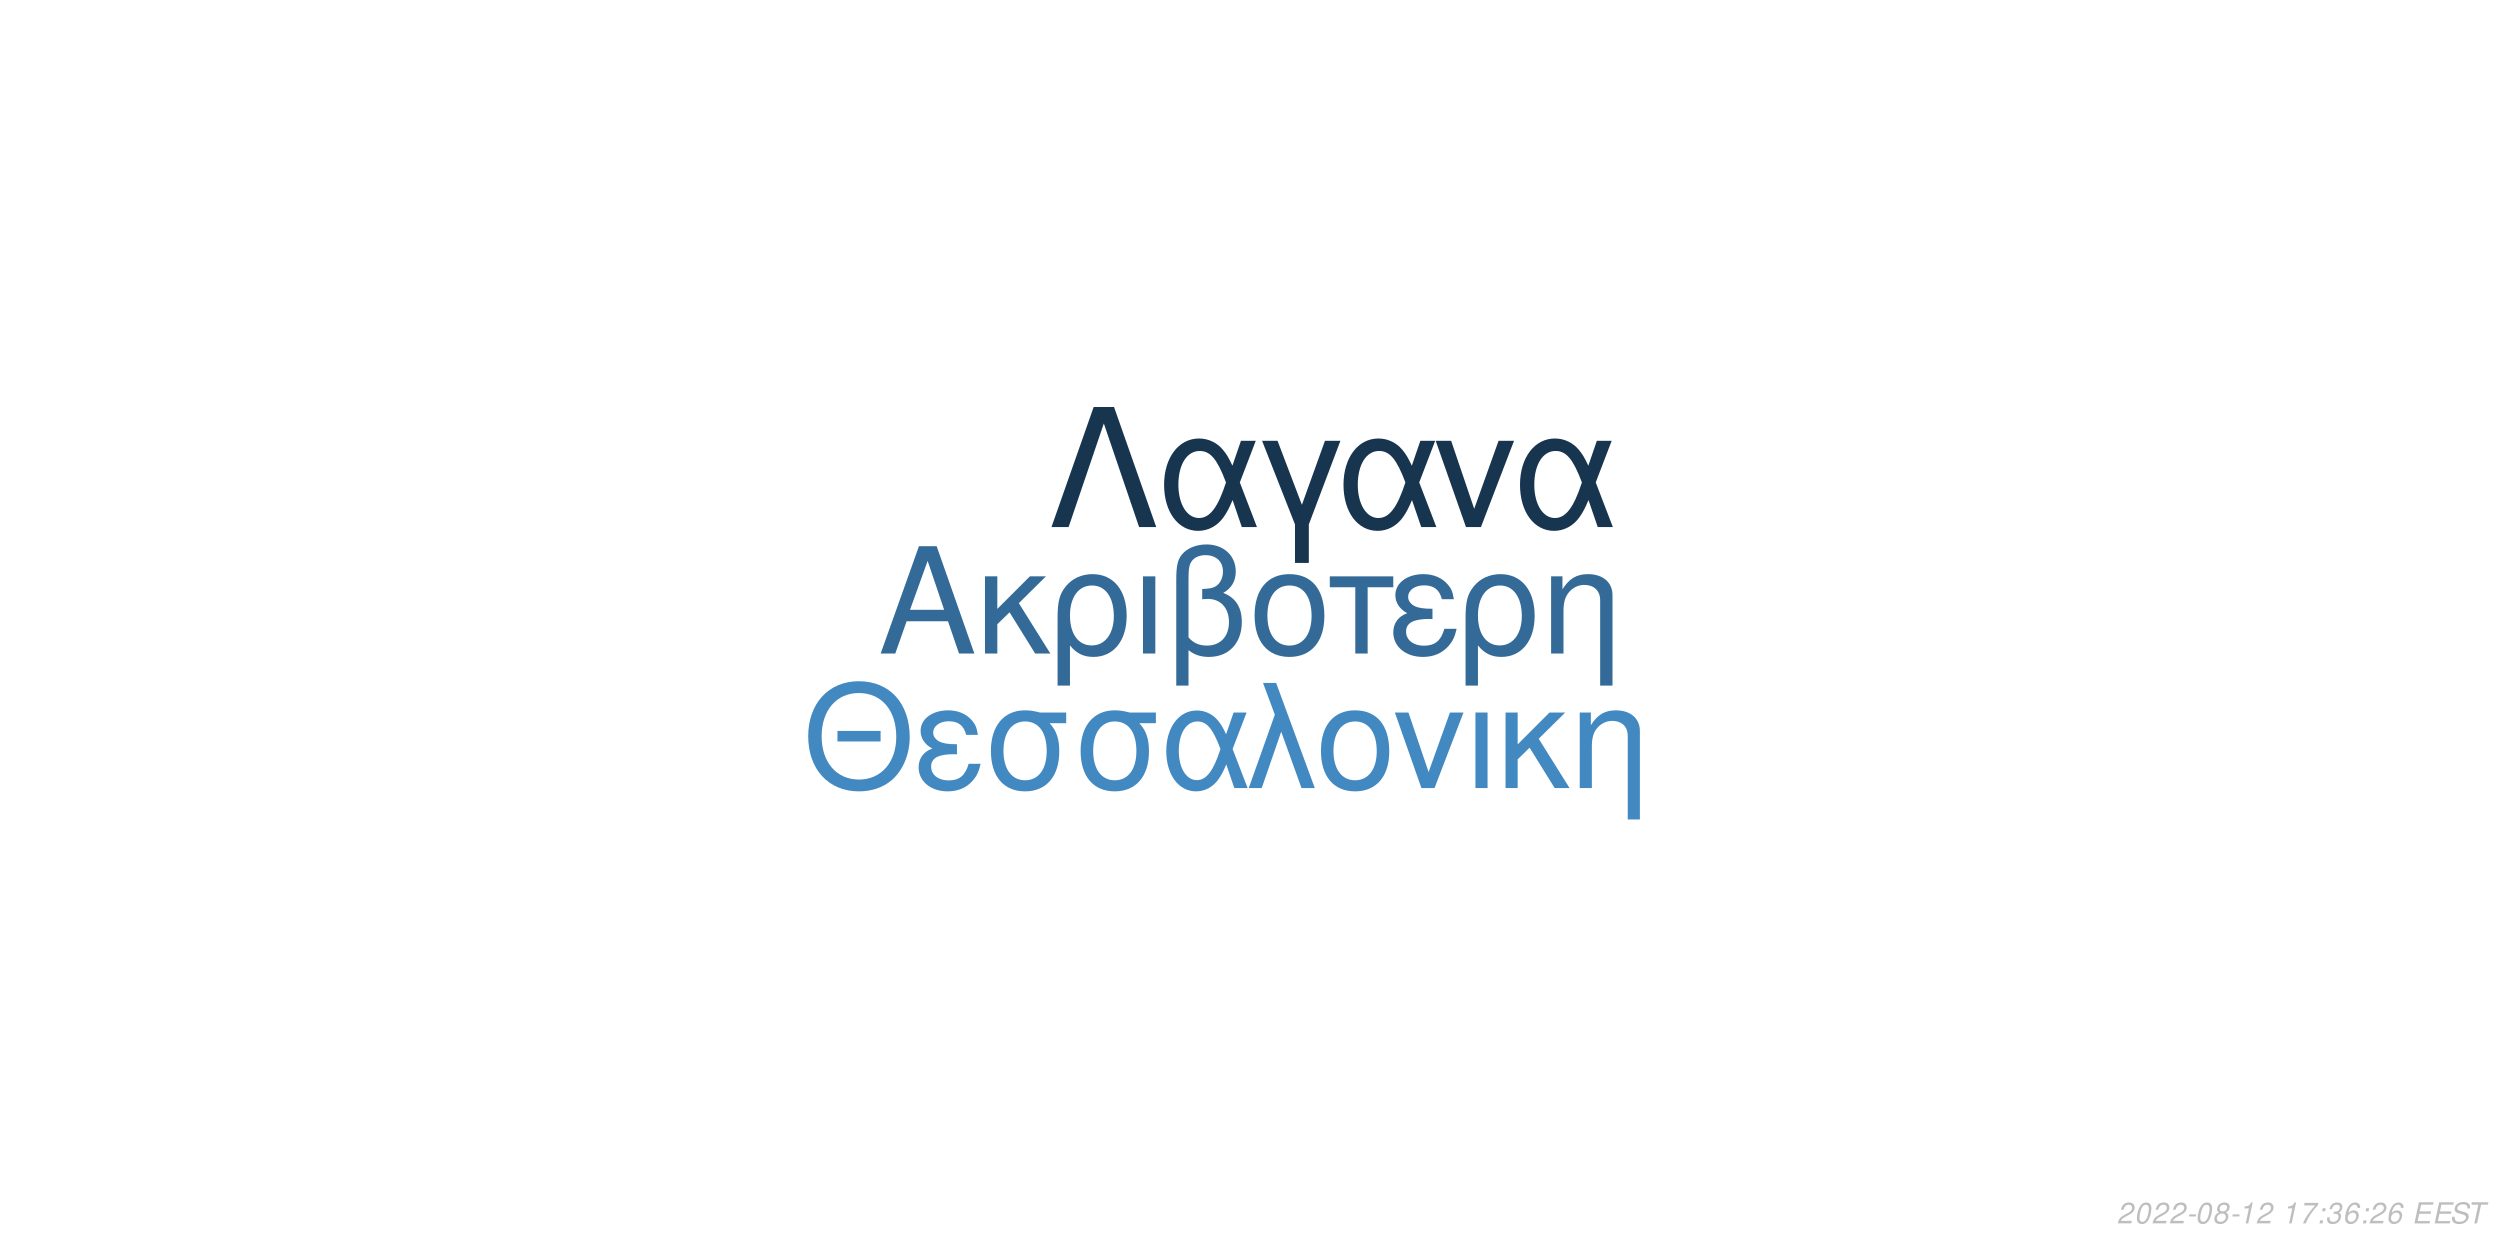
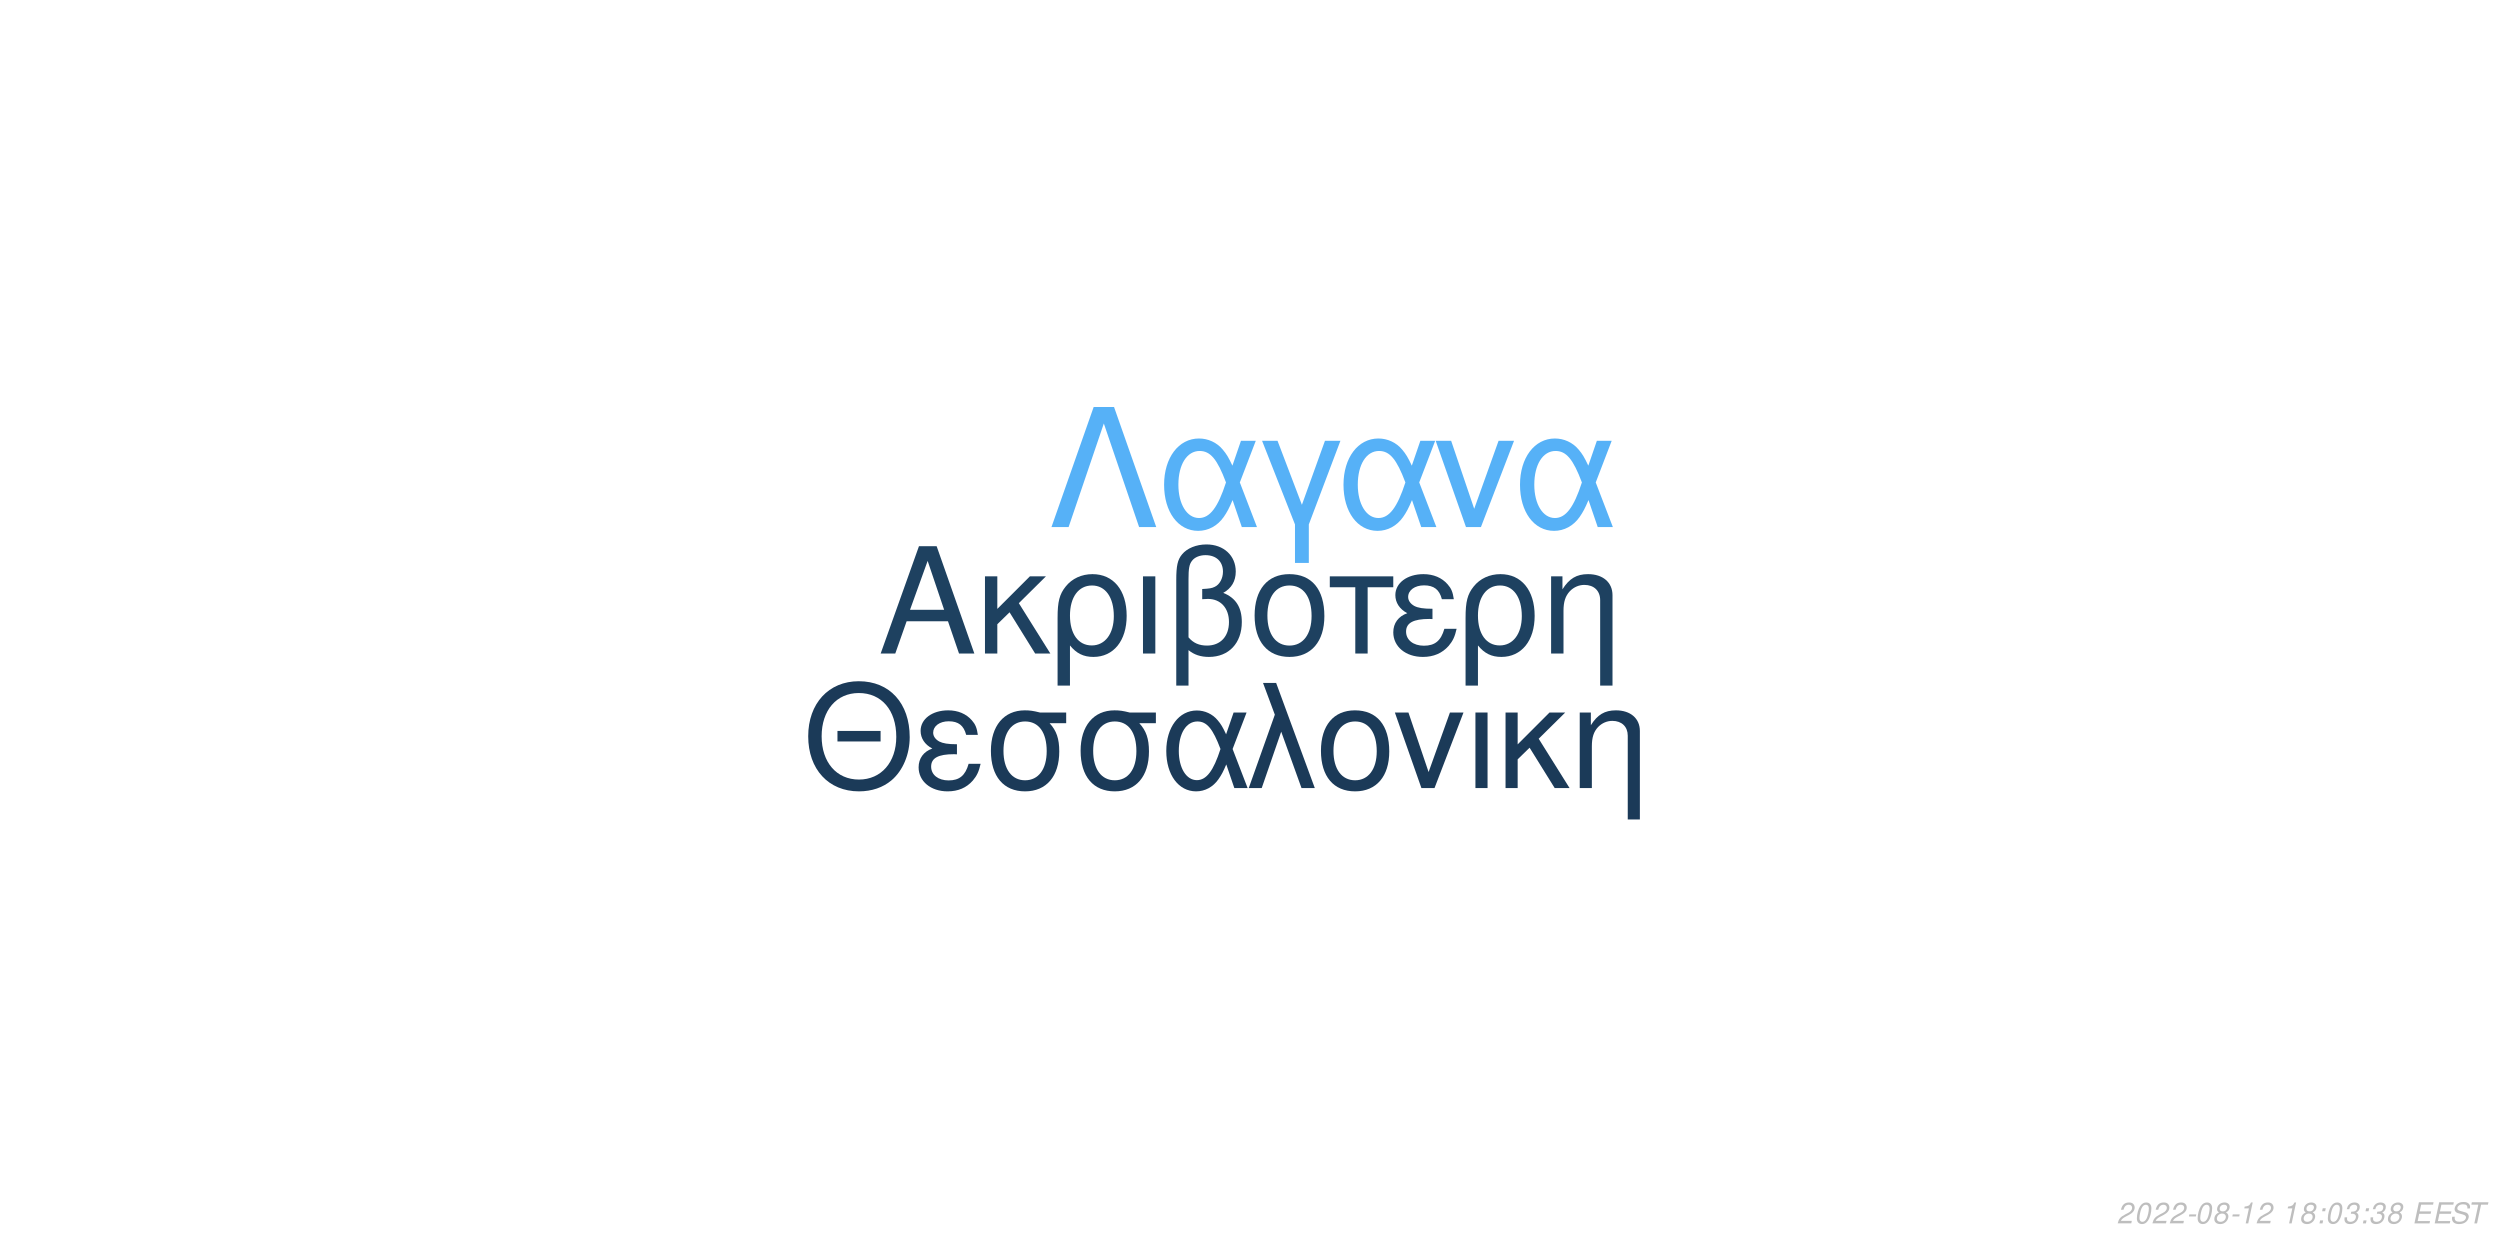
<svg xmlns="http://www.w3.org/2000/svg" xmlns:xlink="http://www.w3.org/1999/xlink" width="864pt" height="432pt" viewBox="0 0 864 432" version="1.1">
  <defs>
    <g>
      <symbol overflow="visible" id="glyph0-0">
        <path style="stroke:none;" d="" />
      </symbol>
      <symbol overflow="visible" id="glyph0-1">
        <path style="stroke:none;" d="M 24.125 -11.141 L 27.938 0 L 33.234 0 L 20.203 -37.094 L 14.094 -37.094 L 0.859 0 L 5.906 0 L 9.828 -11.141 Z M 22.797 -15.109 L 11 -15.109 L 17.094 -32.016 Z M 22.797 -15.109 " />
      </symbol>
      <symbol overflow="visible" id="glyph0-2">
        <path style="stroke:none;" d="M 7.172 -15.422 L 7.172 -26.672 L 2.906 -26.672 L 2.906 0 L 7.172 0 L 7.172 -10.125 L 11.406 -14.25 L 20.25 0 L 25.5 0 L 14.609 -17.406 L 23.969 -26.672 L 18.422 -26.672 Z M 7.172 -15.422 " />
      </symbol>
      <symbol overflow="visible" id="glyph0-3">
        <path style="stroke:none;" d="M 3 11.094 L 7.281 11.094 L 7.281 -2.797 C 9.516 -0.047 11.953 1.172 15.375 1.172 C 22.344 1.172 26.875 -4.422 26.875 -13.031 C 26.875 -21.891 22.297 -27.438 15.062 -27.438 C 11.297 -27.438 7.984 -25.906 5.797 -23.156 C 3.672 -20.516 3 -17.969 3 -12.359 Z M 14.906 -23.516 C 19.547 -23.516 22.438 -19.438 22.438 -12.922 C 22.438 -6.812 19.391 -2.797 14.812 -2.797 C 10.172 -2.797 7.281 -6.766 7.281 -13.125 C 7.281 -19.484 10.234 -23.516 14.906 -23.516 Z M 14.906 -23.516 " />
      </symbol>
      <symbol overflow="visible" id="glyph0-4">
        <path style="stroke:none;" d="M 3.516 0 L 7.781 0 L 7.781 -26.672 L 3.516 -26.672 Z M 3.516 0 " />
      </symbol>
      <symbol overflow="visible" id="glyph0-5">
        <path style="stroke:none;" d="M 4.016 11.094 L 8.25 11.094 L 8.25 -1.172 C 10.172 0.406 12.422 1.172 15.312 1.172 C 22.188 1.172 26.672 -3.609 26.672 -10.891 C 26.672 -15.984 24.578 -19.234 20.25 -20.969 C 23.109 -22.547 24.578 -25.031 24.578 -28.344 C 24.578 -33.844 20.406 -37.703 14.453 -37.703 C 10.938 -37.703 7.734 -36.391 6 -34.25 C 4.484 -32.422 4.016 -30.328 4.016 -25.391 Z M 8.25 -25.656 C 8.25 -29.359 8.5 -30.844 9.469 -32.062 C 10.375 -33.281 12.156 -34 14.094 -34 C 17.812 -34 20.156 -31.812 20.156 -28.297 C 20.156 -25.953 18.984 -23.812 17.297 -23.047 C 16.281 -22.547 15.469 -22.438 12.984 -22.297 L 12.984 -18.781 C 13.734 -18.828 14.344 -18.875 14.969 -18.875 C 19.344 -18.875 22.234 -15.719 22.234 -10.891 C 22.234 -5.906 19.281 -2.75 14.656 -2.75 C 11.953 -2.75 9.922 -3.609 8.25 -5.594 Z M 8.25 -25.656 " />
      </symbol>
      <symbol overflow="visible" id="glyph0-6">
        <path style="stroke:none;" d="M 14.094 -27.438 C 6.562 -27.438 2.094 -22.094 2.094 -13.125 C 2.094 -4.125 6.562 1.172 14.141 1.172 C 21.672 1.172 26.203 -4.172 26.203 -12.922 C 26.203 -22.188 21.828 -27.438 14.094 -27.438 Z M 14.141 -23.516 C 18.938 -23.516 21.781 -19.594 21.781 -12.984 C 21.781 -6.672 18.828 -2.75 14.141 -2.75 C 9.422 -2.75 6.516 -6.672 6.516 -13.125 C 6.516 -19.594 9.422 -23.516 14.141 -23.516 Z M 14.141 -23.516 " />
      </symbol>
      <symbol overflow="visible" id="glyph0-7">
        <path style="stroke:none;" d="M 7.891 0 L 12.156 0 L 12.156 -22.906 L 21.016 -22.906 L 21.016 -26.672 L -0.922 -26.672 L -0.922 -22.906 L 7.891 -22.906 Z M 7.891 0 " />
      </symbol>
      <symbol overflow="visible" id="glyph0-8">
        <path style="stroke:none;" d="M 14.562 -15.469 C 11.344 -15.469 9.562 -15.781 8.297 -16.438 C 6.922 -17.203 6.156 -18.328 6.156 -19.547 C 6.156 -21.891 8.453 -23.562 11.656 -23.562 C 15.062 -23.562 16.953 -22.094 17.812 -18.781 L 21.938 -18.781 C 21.578 -21.266 21.062 -22.5 19.797 -23.922 C 17.812 -26.203 14.906 -27.438 11.453 -27.438 C 5.797 -27.438 1.734 -24.375 1.734 -20.203 C 1.734 -17.609 3.156 -15.375 5.859 -13.938 C 2.797 -12.875 1.016 -10.484 1.016 -7.328 C 1.016 -2.391 5.297 1.172 11.25 1.172 C 14.969 1.172 17.906 -0.109 20.156 -2.641 C 21.578 -4.328 22.297 -5.797 22.906 -8.547 L 18.672 -8.547 C 17.5 -4.422 15.422 -2.703 11.609 -2.703 C 7.938 -2.703 5.438 -4.688 5.438 -7.578 C 5.438 -10.578 7.938 -11.953 13.484 -11.953 C 13.641 -11.953 14.094 -11.953 14.562 -11.906 Z M 14.562 -15.469 " />
      </symbol>
      <symbol overflow="visible" id="glyph0-9">
        <path style="stroke:none;" d="M 3.562 -26.672 L 3.562 0 L 7.844 0 L 7.844 -14.703 C 7.844 -17.906 8.5 -19.891 10.031 -21.531 C 11.406 -22.953 13.188 -23.719 15.062 -23.719 C 18.375 -23.719 20.516 -21.672 20.516 -18.469 L 20.516 11.094 L 24.781 11.094 L 24.781 -20.156 C 24.781 -24.578 21.469 -27.438 16.328 -27.438 C 12.359 -27.438 9.828 -25.906 7.484 -22.188 L 7.484 -26.672 Z M 3.562 -26.672 " />
      </symbol>
      <symbol overflow="visible" id="glyph1-0">
        <path style="stroke:none;" d="" />
      </symbol>
      <symbol overflow="visible" id="glyph1-1">
        <path style="stroke:none;" d="M 26.859 -19.734 L 11.953 -19.734 L 11.953 -16.094 L 26.859 -16.094 Z M 19.328 -36.922 C 8.922 -36.922 1.844 -29.25 1.844 -17.891 C 1.844 -6.484 8.875 1.141 19.391 1.141 C 23.812 1.141 27.703 -0.203 30.641 -2.688 C 34.578 -6.031 36.922 -11.656 36.922 -17.594 C 36.922 -29.297 30 -36.922 19.328 -36.922 Z M 19.328 -32.844 C 27.203 -32.844 32.281 -26.906 32.281 -17.688 C 32.281 -8.922 27.062 -2.938 19.391 -2.938 C 11.609 -2.938 6.484 -8.922 6.484 -17.891 C 6.484 -26.859 11.609 -32.844 19.328 -32.844 Z M 19.328 -32.844 " />
      </symbol>
      <symbol overflow="visible" id="glyph1-2">
        <path style="stroke:none;" d="M 14.25 -15.141 C 11.109 -15.141 9.375 -15.453 8.125 -16.094 C 6.781 -16.844 6.031 -17.938 6.031 -19.141 C 6.031 -21.422 8.266 -23.078 11.406 -23.078 C 14.75 -23.078 16.594 -21.625 17.438 -18.391 L 21.469 -18.391 C 21.125 -20.828 20.625 -22.031 19.391 -23.422 C 17.438 -25.656 14.594 -26.859 11.219 -26.859 C 5.688 -26.859 1.688 -23.875 1.688 -19.781 C 1.688 -17.234 3.094 -15.047 5.734 -13.656 C 2.734 -12.609 1 -10.266 1 -7.172 C 1 -2.344 5.188 1.141 11.016 1.141 C 14.656 1.141 17.547 -0.094 19.734 -2.594 C 21.125 -4.234 21.828 -5.688 22.422 -8.375 L 18.281 -8.375 C 17.141 -4.328 15.094 -2.641 11.359 -2.641 C 7.766 -2.641 5.328 -4.578 5.328 -7.422 C 5.328 -10.359 7.766 -11.703 13.203 -11.703 C 13.359 -11.703 13.797 -11.703 14.25 -11.656 Z M 14.25 -15.141 " />
      </symbol>
      <symbol overflow="visible" id="glyph1-3">
        <path style="stroke:none;" d="M 29 -26.109 L 19.938 -26.109 C 17.594 -26.703 16.438 -26.859 14.703 -26.859 C 7.469 -26.859 2.984 -21.469 2.984 -12.859 C 2.984 -4.031 7.375 1.141 14.797 1.141 C 22.172 1.141 26.609 -4.078 26.609 -12.656 C 26.609 -17.047 25.656 -19.828 23.266 -22.422 L 29 -22.422 Z M 14.797 -23.016 C 19.531 -23.016 22.266 -19.234 22.266 -12.75 C 22.266 -6.531 19.438 -2.688 14.797 -2.688 C 10.172 -2.688 7.328 -6.531 7.328 -12.859 C 7.328 -19.188 10.172 -23.016 14.797 -23.016 Z M 14.797 -23.016 " />
      </symbol>
      <symbol overflow="visible" id="glyph1-4">
        <path style="stroke:none;" d="M 29.344 -26.109 L 24.859 -26.109 L 22.266 -18.578 C 21.125 -21.031 20.484 -22.125 19.328 -23.469 C 17.547 -25.609 14.906 -26.812 12.156 -26.812 C 5.984 -26.812 1.594 -20.984 1.594 -12.812 C 1.594 -4.578 5.828 1.141 11.906 1.141 C 14.953 1.141 17.734 -0.344 19.625 -3.047 C 20.672 -4.531 21.281 -5.688 22.328 -8.172 L 25.109 0 L 29.703 0 L 24.516 -13.5 Z M 20.328 -13.5 C 17.891 -5.922 15.453 -2.734 12.156 -2.734 C 8.516 -2.734 5.922 -6.922 5.922 -12.812 C 5.922 -18.938 8.516 -23.016 12.359 -23.016 C 15.594 -23.016 17.688 -20.531 20.328 -13.5 Z M 20.328 -13.5 " />
      </symbol>
      <symbol overflow="visible" id="glyph1-5">
        <path style="stroke:none;" d="M 1.094 0 L 5.578 0 L 12.312 -19.484 L 19.328 0 L 23.922 0 L 10.562 -36.328 L 6.031 -36.328 L 10.109 -25.359 Z M 1.094 0 " />
      </symbol>
      <symbol overflow="visible" id="glyph1-6">
        <path style="stroke:none;" d="M 13.797 -26.859 C 6.422 -26.859 2.047 -21.625 2.047 -12.859 C 2.047 -4.031 6.422 1.141 13.859 1.141 C 21.234 1.141 25.656 -4.078 25.656 -12.656 C 25.656 -21.719 21.375 -26.859 13.797 -26.859 Z M 13.859 -23.016 C 18.531 -23.016 21.328 -19.188 21.328 -12.703 C 21.328 -6.531 18.438 -2.688 13.859 -2.688 C 9.219 -2.688 6.375 -6.531 6.375 -12.859 C 6.375 -19.188 9.219 -23.016 13.859 -23.016 Z M 13.859 -23.016 " />
      </symbol>
      <symbol overflow="visible" id="glyph1-7">
        <path style="stroke:none;" d="M 14.297 0 L 24.312 -26.109 L 19.625 -26.109 L 12.25 -5.531 L 5.281 -26.109 L 0.594 -26.109 L 9.766 0 Z M 14.297 0 " />
      </symbol>
      <symbol overflow="visible" id="glyph1-8">
        <path style="stroke:none;" d="M 3.438 0 L 7.625 0 L 7.625 -26.109 L 3.438 -26.109 Z M 3.438 0 " />
      </symbol>
      <symbol overflow="visible" id="glyph1-9">
        <path style="stroke:none;" d="M 7.031 -15.094 L 7.031 -26.109 L 2.844 -26.109 L 2.844 0 L 7.031 0 L 7.031 -9.922 L 11.156 -13.953 L 19.828 0 L 24.969 0 L 14.297 -17.047 L 23.469 -26.109 L 18.031 -26.109 Z M 7.031 -15.094 " />
      </symbol>
      <symbol overflow="visible" id="glyph1-10">
        <path style="stroke:none;" d="M 3.484 -26.109 L 3.484 0 L 7.672 0 L 7.672 -14.406 C 7.672 -17.547 8.328 -19.484 9.812 -21.078 C 11.156 -22.469 12.906 -23.219 14.75 -23.219 C 17.984 -23.219 20.078 -21.234 20.078 -18.094 L 20.078 10.859 L 24.266 10.859 L 24.266 -19.734 C 24.266 -24.062 21.031 -26.859 16 -26.859 C 12.109 -26.859 9.609 -25.359 7.328 -21.719 L 7.328 -26.109 Z M 3.484 -26.109 " />
      </symbol>
      <symbol overflow="visible" id="glyph2-0">
        <path style="stroke:none;" d="" />
      </symbol>
      <symbol overflow="visible" id="glyph2-1">
        <path style="stroke:none;" d="M 22.531 -41.484 L 15.484 -41.484 L 0.906 0 L 6.828 0 L 19 -35.797 L 31.188 0 L 37.109 0 Z M 22.531 -41.484 " />
      </symbol>
      <symbol overflow="visible" id="glyph2-2">
        <path style="stroke:none;" d="M 33.516 -29.812 L 28.391 -29.812 L 25.438 -21.219 C 24.125 -24.016 23.391 -25.266 22.078 -26.797 C 20.031 -29.25 17.016 -30.609 13.891 -30.609 C 6.828 -30.609 1.828 -23.953 1.828 -14.625 C 1.828 -5.234 6.656 1.312 13.594 1.312 C 17.078 1.312 20.266 -0.391 22.422 -3.469 C 23.609 -5.172 24.297 -6.484 25.5 -9.328 L 28.688 0 L 33.922 0 L 28 -15.422 Z M 23.219 -15.422 C 20.422 -6.766 17.641 -3.125 13.891 -3.125 C 9.734 -3.125 6.766 -7.906 6.766 -14.625 C 6.766 -21.625 9.734 -26.297 14.109 -26.297 C 17.812 -26.297 20.203 -23.453 23.219 -15.422 Z M 23.219 -15.422 " />
      </symbol>
      <symbol overflow="visible" id="glyph2-3">
        <path style="stroke:none;" d="M 12.062 12.406 L 16.844 12.406 L 16.844 -0.906 L 27.766 -29.812 L 22.422 -29.812 L 14.453 -7.688 L 6.031 -29.812 L 0.688 -29.812 L 12.062 -0.906 Z M 12.062 12.406 " />
      </symbol>
      <symbol overflow="visible" id="glyph2-4">
        <path style="stroke:none;" d="M 16.328 0 L 27.766 -29.812 L 22.422 -29.812 L 14 -6.312 L 6.031 -29.812 L 0.688 -29.812 L 11.156 0 Z M 16.328 0 " />
      </symbol>
      <symbol overflow="visible" id="glyph3-0">
        <path style="stroke:none;" d="" />
      </symbol>
      <symbol overflow="visible" id="glyph3-1">
        <path style="stroke:none;" d="M 5.234 -0.875 L 1.469 -0.875 C 1.641 -1.375 2.203 -1.891 3.109 -2.344 L 4.234 -2.938 C 5.562 -3.625 6.219 -4.469 6.219 -5.484 C 6.219 -5.938 6.062 -6.359 5.797 -6.656 C 5.469 -7.047 4.984 -7.234 4.312 -7.234 C 2.766 -7.234 1.891 -6.453 1.484 -4.734 L 2.375 -4.734 C 2.484 -5.188 2.609 -5.484 2.797 -5.75 C 3.094 -6.203 3.609 -6.453 4.188 -6.453 C 4.891 -6.453 5.344 -6.031 5.344 -5.375 C 5.344 -4.703 4.859 -4.094 4.016 -3.656 L 2.984 -3.125 C 1.234 -2.188 0.797 -1.656 0.344 -0.016 L 5.047 -0.016 Z M 5.234 -0.875 " />
      </symbol>
      <symbol overflow="visible" id="glyph3-2">
        <path style="stroke:none;" d="M 4.203 -7.234 C 3.375 -7.234 2.688 -6.812 2.125 -5.984 C 1.484 -5.047 0.984 -3.188 0.984 -1.734 C 0.984 -1.109 1.172 -0.562 1.484 -0.266 C 1.797 0.047 2.281 0.234 2.766 0.234 C 3.625 0.234 4.281 -0.156 4.859 -1.016 C 5.516 -1.953 6 -3.797 6 -5.266 C 6 -6.5 5.328 -7.234 4.203 -7.234 Z M 4.094 -6.453 C 4.734 -6.453 5.125 -5.984 5.125 -5.156 C 5.125 -4.203 4.781 -2.625 4.406 -1.812 C 3.984 -0.938 3.516 -0.547 2.875 -0.547 C 2.25 -0.547 1.875 -1.031 1.875 -1.828 C 1.875 -2.797 2.203 -4.344 2.594 -5.203 C 2.984 -6.047 3.453 -6.453 4.094 -6.453 Z M 4.094 -6.453 " />
      </symbol>
      <symbol overflow="visible" id="glyph3-3">
        <path style="stroke:none;" d="M 3.516 -3.125 L 1.125 -3.125 L 0.969 -2.406 L 3.359 -2.406 Z M 3.516 -3.125 " />
      </symbol>
      <symbol overflow="visible" id="glyph3-4">
        <path style="stroke:none;" d="M 4.766 -3.797 C 5.078 -3.969 5.234 -4.078 5.438 -4.234 C 5.812 -4.594 6.062 -5.172 6.062 -5.734 C 6.062 -6.625 5.344 -7.234 4.266 -7.234 C 2.812 -7.234 1.703 -6.219 1.703 -4.875 C 1.703 -4.406 1.875 -4.125 2.359 -3.812 C 1.297 -3.312 0.75 -2.516 0.75 -1.469 C 0.75 -0.438 1.547 0.234 2.812 0.234 C 3.656 0.234 4.359 -0.094 4.938 -0.734 C 5.359 -1.234 5.609 -1.859 5.609 -2.438 C 5.609 -3.047 5.312 -3.516 4.766 -3.797 Z M 4.109 -6.453 C 4.797 -6.453 5.188 -6.125 5.188 -5.578 C 5.188 -5.266 5.062 -4.922 4.859 -4.672 C 4.562 -4.312 4.188 -4.156 3.656 -4.156 C 2.984 -4.156 2.594 -4.453 2.594 -4.984 C 2.594 -5.859 3.203 -6.453 4.109 -6.453 Z M 3.453 -3.406 C 4.234 -3.406 4.734 -2.984 4.734 -2.312 C 4.734 -1.312 3.922 -0.547 2.875 -0.547 C 2.125 -0.547 1.625 -0.969 1.625 -1.625 C 1.625 -2.609 2.438 -3.406 3.453 -3.406 Z M 3.453 -3.406 " />
      </symbol>
      <symbol overflow="visible" id="glyph3-5">
        <path style="stroke:none;" d="M 3.703 -5.188 L 2.594 0 L 3.469 0 L 5.016 -7.234 L 4.438 -7.234 C 3.906 -6.156 3.688 -6.016 2.234 -5.812 L 2.109 -5.188 Z M 3.703 -5.188 " />
      </symbol>
      <symbol overflow="visible" id="glyph3-6">
        <path style="stroke:none;" d="" />
      </symbol>
      <symbol overflow="visible" id="glyph3-7">
-         <path style="stroke:none;" d="M 6.703 -7.094 L 1.953 -7.094 L 1.766 -6.219 L 5.594 -6.219 C 3.344 -3.688 2.266 -2.109 1.375 0 L 2.344 0 C 3.031 -1.906 4.828 -4.594 6.547 -6.281 Z M 6.703 -7.094 " />
+         <path style="stroke:none;" d="M 2.359 -1.031 L 1.312 -1.031 L 1.094 0 L 2.141 0 Z M 3.266 -5.234 L 2.219 -5.234 L 2 -4.203 L 3.047 -4.203 Z M 3.266 -5.234 " />
      </symbol>
      <symbol overflow="visible" id="glyph3-8">
-         <path style="stroke:none;" d="M 2.359 -1.031 L 1.312 -1.031 L 1.094 0 L 2.141 0 Z M 3.266 -5.234 L 2.219 -5.234 L 2 -4.203 L 3.047 -4.203 Z M 3.266 -5.234 " />
+         <path style="stroke:none;" d="M 2.922 -3.312 C 3.125 -3.344 3.234 -3.344 3.375 -3.344 C 4.203 -3.344 4.688 -3 4.688 -2.406 C 4.688 -1.312 3.906 -0.547 2.781 -0.547 C 2.047 -0.547 1.594 -0.938 1.594 -1.562 C 1.594 -1.719 1.609 -1.844 1.656 -2.094 L 0.766 -2.094 C 0.734 -1.797 0.719 -1.641 0.719 -1.469 C 0.719 -0.375 1.406 0.234 2.641 0.234 C 3.547 0.234 4.297 -0.078 4.812 -0.656 C 5.266 -1.156 5.562 -1.875 5.562 -2.547 C 5.562 -3.125 5.344 -3.453 4.797 -3.734 C 5.641 -4.234 6.016 -4.844 6.016 -5.734 C 6.016 -6.656 5.312 -7.234 4.203 -7.234 C 3.375 -7.234 2.672 -6.938 2.188 -6.375 C 1.891 -6.031 1.703 -5.641 1.516 -4.906 L 2.391 -4.906 C 2.5 -5.359 2.594 -5.594 2.734 -5.812 C 3.047 -6.234 3.516 -6.453 4.078 -6.453 C 4.734 -6.453 5.141 -6.125 5.141 -5.578 C 5.141 -5.188 5.016 -4.797 4.797 -4.547 C 4.516 -4.234 4 -4.062 3.266 -4.062 L 3.078 -4.062 Z M 2.922 -3.312 " />
      </symbol>
      <symbol overflow="visible" id="glyph3-9">
-         <path style="stroke:none;" d="M 2.922 -3.312 C 3.125 -3.344 3.234 -3.344 3.375 -3.344 C 4.203 -3.344 4.688 -3 4.688 -2.406 C 4.688 -1.312 3.906 -0.547 2.781 -0.547 C 2.047 -0.547 1.594 -0.938 1.594 -1.562 C 1.594 -1.719 1.609 -1.844 1.656 -2.094 L 0.766 -2.094 C 0.734 -1.797 0.719 -1.641 0.719 -1.469 C 0.719 -0.375 1.406 0.234 2.641 0.234 C 3.547 0.234 4.297 -0.078 4.812 -0.656 C 5.266 -1.156 5.562 -1.875 5.562 -2.547 C 5.562 -3.125 5.344 -3.453 4.797 -3.734 C 5.641 -4.234 6.016 -4.844 6.016 -5.734 C 6.016 -6.656 5.312 -7.234 4.203 -7.234 C 3.375 -7.234 2.672 -6.938 2.188 -6.375 C 1.891 -6.031 1.703 -5.641 1.516 -4.906 L 2.391 -4.906 C 2.5 -5.359 2.594 -5.594 2.734 -5.812 C 3.047 -6.234 3.516 -6.453 4.078 -6.453 C 4.734 -6.453 5.141 -6.125 5.141 -5.578 C 5.141 -5.188 5.016 -4.797 4.797 -4.547 C 4.516 -4.234 4 -4.062 3.266 -4.062 L 3.078 -4.062 Z M 2.922 -3.312 " />
+         <path style="stroke:none;" d="M 2.547 -3.312 L 6.5 -3.312 L 6.688 -4.141 L 2.719 -4.141 L 3.219 -6.469 L 7.344 -6.469 L 7.516 -7.297 L 2.453 -7.297 L 0.906 0 L 6.125 0 L 6.297 -0.812 L 2.016 -0.812 Z M 2.547 -3.312 " />
      </symbol>
      <symbol overflow="visible" id="glyph3-10">
-         <path style="stroke:none;" d="M 6.125 -5.344 L 6.141 -5.625 C 6.141 -6.609 5.453 -7.234 4.391 -7.234 C 3.438 -7.234 2.641 -6.719 2.016 -5.703 C 1.422 -4.781 0.938 -2.953 0.938 -1.688 C 0.938 -0.516 1.688 0.234 2.859 0.234 C 3.703 0.234 4.438 -0.156 5 -0.875 C 5.406 -1.422 5.672 -2.156 5.672 -2.766 C 5.672 -3.812 4.969 -4.5 3.906 -4.5 C 3.234 -4.5 2.672 -4.234 2.094 -3.625 C 2.406 -5.375 3.234 -6.453 4.25 -6.453 C 4.703 -6.453 5.062 -6.234 5.172 -5.844 C 5.203 -5.719 5.234 -5.578 5.25 -5.344 Z M 3.656 -3.734 C 4.344 -3.734 4.797 -3.281 4.797 -2.625 C 4.797 -1.469 3.984 -0.547 2.984 -0.547 C 2.297 -0.547 1.812 -1.047 1.812 -1.766 C 1.812 -2.859 2.625 -3.734 3.656 -3.734 Z M 3.656 -3.734 " />
+         <path style="stroke:none;" d="M 7.062 -5.156 C 7.125 -5.438 7.141 -5.562 7.141 -5.703 C 7.141 -6.156 6.938 -6.594 6.594 -6.891 C 6.188 -7.25 5.656 -7.406 4.875 -7.406 C 3.844 -7.406 3.047 -7.125 2.5 -6.562 C 2.094 -6.141 1.781 -5.438 1.781 -4.922 C 1.781 -4.297 2.219 -3.766 2.891 -3.562 L 4.594 -3.094 C 5.406 -2.859 5.734 -2.578 5.734 -2.094 C 5.734 -1.781 5.547 -1.406 5.266 -1.141 C 4.844 -0.766 4.266 -0.578 3.453 -0.578 C 2.328 -0.578 1.812 -0.984 1.812 -1.906 C 1.812 -2.047 1.812 -2.125 1.844 -2.312 L 0.984 -2.312 C 0.906 -2.062 0.891 -1.906 0.891 -1.688 C 0.891 -0.484 1.797 0.234 3.297 0.234 C 4.359 0.234 5.234 -0.062 5.812 -0.609 C 6.344 -1.078 6.688 -1.797 6.688 -2.375 C 6.688 -2.641 6.609 -2.906 6.453 -3.156 C 6.234 -3.5 5.938 -3.703 5.469 -3.828 L 3.75 -4.312 C 2.984 -4.547 2.734 -4.734 2.734 -5.188 C 2.734 -5.547 2.875 -5.844 3.188 -6.109 C 3.547 -6.438 4.031 -6.594 4.703 -6.594 C 5.266 -6.594 5.688 -6.484 5.906 -6.297 C 6.094 -6.125 6.219 -5.797 6.219 -5.516 C 6.219 -5.422 6.203 -5.344 6.188 -5.156 Z M 7.062 -5.156 " />
      </symbol>
      <symbol overflow="visible" id="glyph3-11">
-         <path style="stroke:none;" d="M 2.547 -3.312 L 6.5 -3.312 L 6.688 -4.141 L 2.719 -4.141 L 3.219 -6.469 L 7.344 -6.469 L 7.516 -7.297 L 2.453 -7.297 L 0.906 0 L 6.125 0 L 6.297 -0.812 L 2.016 -0.812 Z M 2.547 -3.312 " />
-       </symbol>
-       <symbol overflow="visible" id="glyph3-12">
-         <path style="stroke:none;" d="M 7.062 -5.156 C 7.125 -5.438 7.141 -5.562 7.141 -5.703 C 7.141 -6.156 6.938 -6.594 6.594 -6.891 C 6.188 -7.25 5.656 -7.406 4.875 -7.406 C 3.844 -7.406 3.047 -7.125 2.5 -6.562 C 2.094 -6.141 1.781 -5.438 1.781 -4.922 C 1.781 -4.297 2.219 -3.766 2.891 -3.562 L 4.594 -3.094 C 5.406 -2.859 5.734 -2.578 5.734 -2.094 C 5.734 -1.781 5.547 -1.406 5.266 -1.141 C 4.844 -0.766 4.266 -0.578 3.453 -0.578 C 2.328 -0.578 1.812 -0.984 1.812 -1.906 C 1.812 -2.047 1.812 -2.125 1.844 -2.312 L 0.984 -2.312 C 0.906 -2.062 0.891 -1.906 0.891 -1.688 C 0.891 -0.484 1.797 0.234 3.297 0.234 C 4.359 0.234 5.234 -0.062 5.812 -0.609 C 6.344 -1.078 6.688 -1.797 6.688 -2.375 C 6.688 -2.641 6.609 -2.906 6.453 -3.156 C 6.234 -3.5 5.938 -3.703 5.469 -3.828 L 3.75 -4.312 C 2.984 -4.547 2.734 -4.734 2.734 -5.188 C 2.734 -5.547 2.875 -5.844 3.188 -6.109 C 3.547 -6.438 4.031 -6.594 4.703 -6.594 C 5.266 -6.594 5.688 -6.484 5.906 -6.297 C 6.094 -6.125 6.219 -5.797 6.219 -5.516 C 6.219 -5.422 6.203 -5.344 6.188 -5.156 Z M 7.062 -5.156 " />
-       </symbol>
-       <symbol overflow="visible" id="glyph3-13">
        <path style="stroke:none;" d="M 4.938 -6.469 L 7.312 -6.469 L 7.484 -7.297 L 1.75 -7.297 L 1.578 -6.469 L 3.984 -6.469 L 2.609 0 L 3.547 0 Z M 4.938 -6.469 " />
      </symbol>
    </g>
  </defs>
  <g id="surface1">
    <rect x="0" y="0" width="864" height="432" style="fill:rgb(100%,100%,100%);fill-opacity:1;stroke:none;" />
-     <g style="fill:rgb(20%,41.569%,59.608%);fill-opacity:1;">
+     <g style="fill:rgb(11.765%,25.49%,37.647%);fill-opacity:1;">
      <use xlink:href="#glyph0-1" x="303.5" y="225.861" />
      <use xlink:href="#glyph0-2" x="337.5" y="225.861" />
      <use xlink:href="#glyph0-3" x="362.5" y="225.861" />
      <use xlink:href="#glyph0-4" x="391.5" y="225.861" />
      <use xlink:href="#glyph0-5" x="402.5" y="225.861" />
      <use xlink:href="#glyph0-6" x="431.5" y="225.861" />
      <use xlink:href="#glyph0-7" x="460.5" y="225.861" />
      <use xlink:href="#glyph0-8" x="480.5" y="225.861" />
      <use xlink:href="#glyph0-3" x="503.5" y="225.861" />
      <use xlink:href="#glyph0-9" x="532.5" y="225.861" />
    </g>
-     <g style="fill:rgb(25.882%,53.333%,75.686%);fill-opacity:1;">
+     <g style="fill:rgb(10.588%,22.745%,34.51%);fill-opacity:1;">
      <use xlink:href="#glyph1-1" x="277.473" y="272.354" />
      <use xlink:href="#glyph1-2" x="316.473" y="272.354" />
      <use xlink:href="#glyph1-3" x="339.473" y="272.354" />
      <use xlink:href="#glyph1-3" x="370.473" y="272.354" />
      <use xlink:href="#glyph1-4" x="401.473" y="272.354" />
      <use xlink:href="#glyph1-5" x="430.473" y="272.354" />
      <use xlink:href="#glyph1-6" x="454.473" y="272.354" />
      <use xlink:href="#glyph1-7" x="481.473" y="272.354" />
      <use xlink:href="#glyph1-8" x="506.473" y="272.354" />
      <use xlink:href="#glyph1-9" x="517.473" y="272.354" />
      <use xlink:href="#glyph1-10" x="542.473" y="272.354" />
    </g>
-     <g style="fill:rgb(9.412%,20.784%,31.373%);fill-opacity:1;">
+     <g style="fill:rgb(33.725%,69.412%,96.863%);fill-opacity:1;">
      <use xlink:href="#glyph2-1" x="362.484" y="182.152" />
      <use xlink:href="#glyph2-2" x="400.484" y="182.152" />
      <use xlink:href="#glyph2-3" x="435.484" y="182.152" />
      <use xlink:href="#glyph2-2" x="462.484" y="182.152" />
      <use xlink:href="#glyph2-4" x="495.484" y="182.152" />
      <use xlink:href="#glyph2-2" x="523.484" y="182.152" />
    </g>
    <g style="fill:rgb(74.51%,74.51%,74.51%);fill-opacity:1;">
      <use xlink:href="#glyph3-1" x="731.52" y="422.81" />
      <use xlink:href="#glyph3-2" x="737.52" y="422.81" />
      <use xlink:href="#glyph3-1" x="743.52" y="422.81" />
      <use xlink:href="#glyph3-1" x="749.52" y="422.81" />
      <use xlink:href="#glyph3-3" x="755.52" y="422.81" />
      <use xlink:href="#glyph3-2" x="758.52" y="422.81" />
      <use xlink:href="#glyph3-4" x="764.52" y="422.81" />
      <use xlink:href="#glyph3-3" x="770.52" y="422.81" />
      <use xlink:href="#glyph3-5" x="773.52" y="422.81" />
      <use xlink:href="#glyph3-1" x="779.52" y="422.81" />
      <use xlink:href="#glyph3-6" x="785.52" y="422.81" />
      <use xlink:href="#glyph3-5" x="788.52" y="422.81" />
-       <use xlink:href="#glyph3-7" x="794.52" y="422.81" />
-       <use xlink:href="#glyph3-8" x="800.52" y="422.81" />
-       <use xlink:href="#glyph3-9" x="803.52" y="422.81" />
-       <use xlink:href="#glyph3-10" x="809.52" y="422.81" />
-       <use xlink:href="#glyph3-8" x="815.52" y="422.81" />
-       <use xlink:href="#glyph3-1" x="818.52" y="422.81" />
-       <use xlink:href="#glyph3-10" x="824.52" y="422.81" />
+       <use xlink:href="#glyph3-4" x="794.52" y="422.81" />
+       <use xlink:href="#glyph3-7" x="800.52" y="422.81" />
+       <use xlink:href="#glyph3-2" x="803.52" y="422.81" />
+       <use xlink:href="#glyph3-8" x="809.52" y="422.81" />
+       <use xlink:href="#glyph3-7" x="815.52" y="422.81" />
+       <use xlink:href="#glyph3-8" x="818.52" y="422.81" />
+       <use xlink:href="#glyph3-4" x="824.52" y="422.81" />
      <use xlink:href="#glyph3-6" x="830.52" y="422.81" />
-       <use xlink:href="#glyph3-11" x="833.52" y="422.81" />
-       <use xlink:href="#glyph3-11" x="840.52" y="422.81" />
-       <use xlink:href="#glyph3-12" x="846.52" y="422.81" />
-       <use xlink:href="#glyph3-13" x="852.52" y="422.81" />
+       <use xlink:href="#glyph3-9" x="833.52" y="422.81" />
+       <use xlink:href="#glyph3-9" x="840.52" y="422.81" />
+       <use xlink:href="#glyph3-10" x="846.52" y="422.81" />
+       <use xlink:href="#glyph3-11" x="852.52" y="422.81" />
    </g>
  </g>
</svg>
